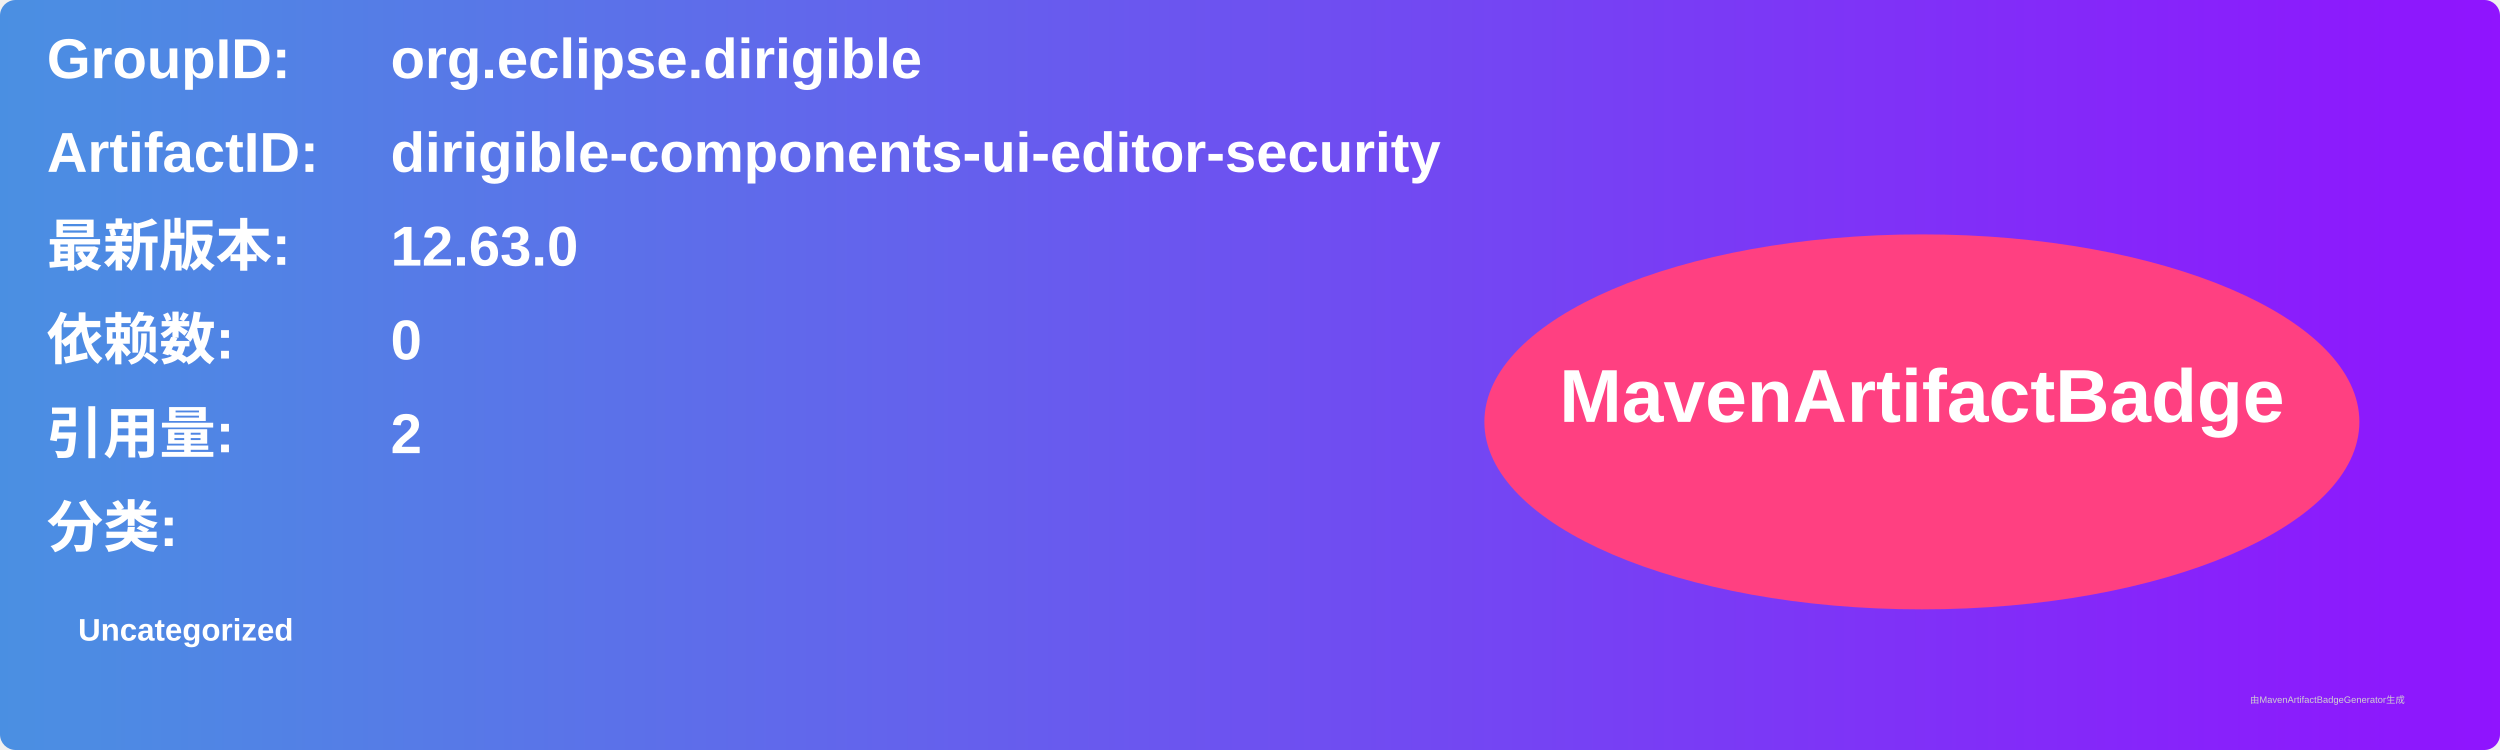
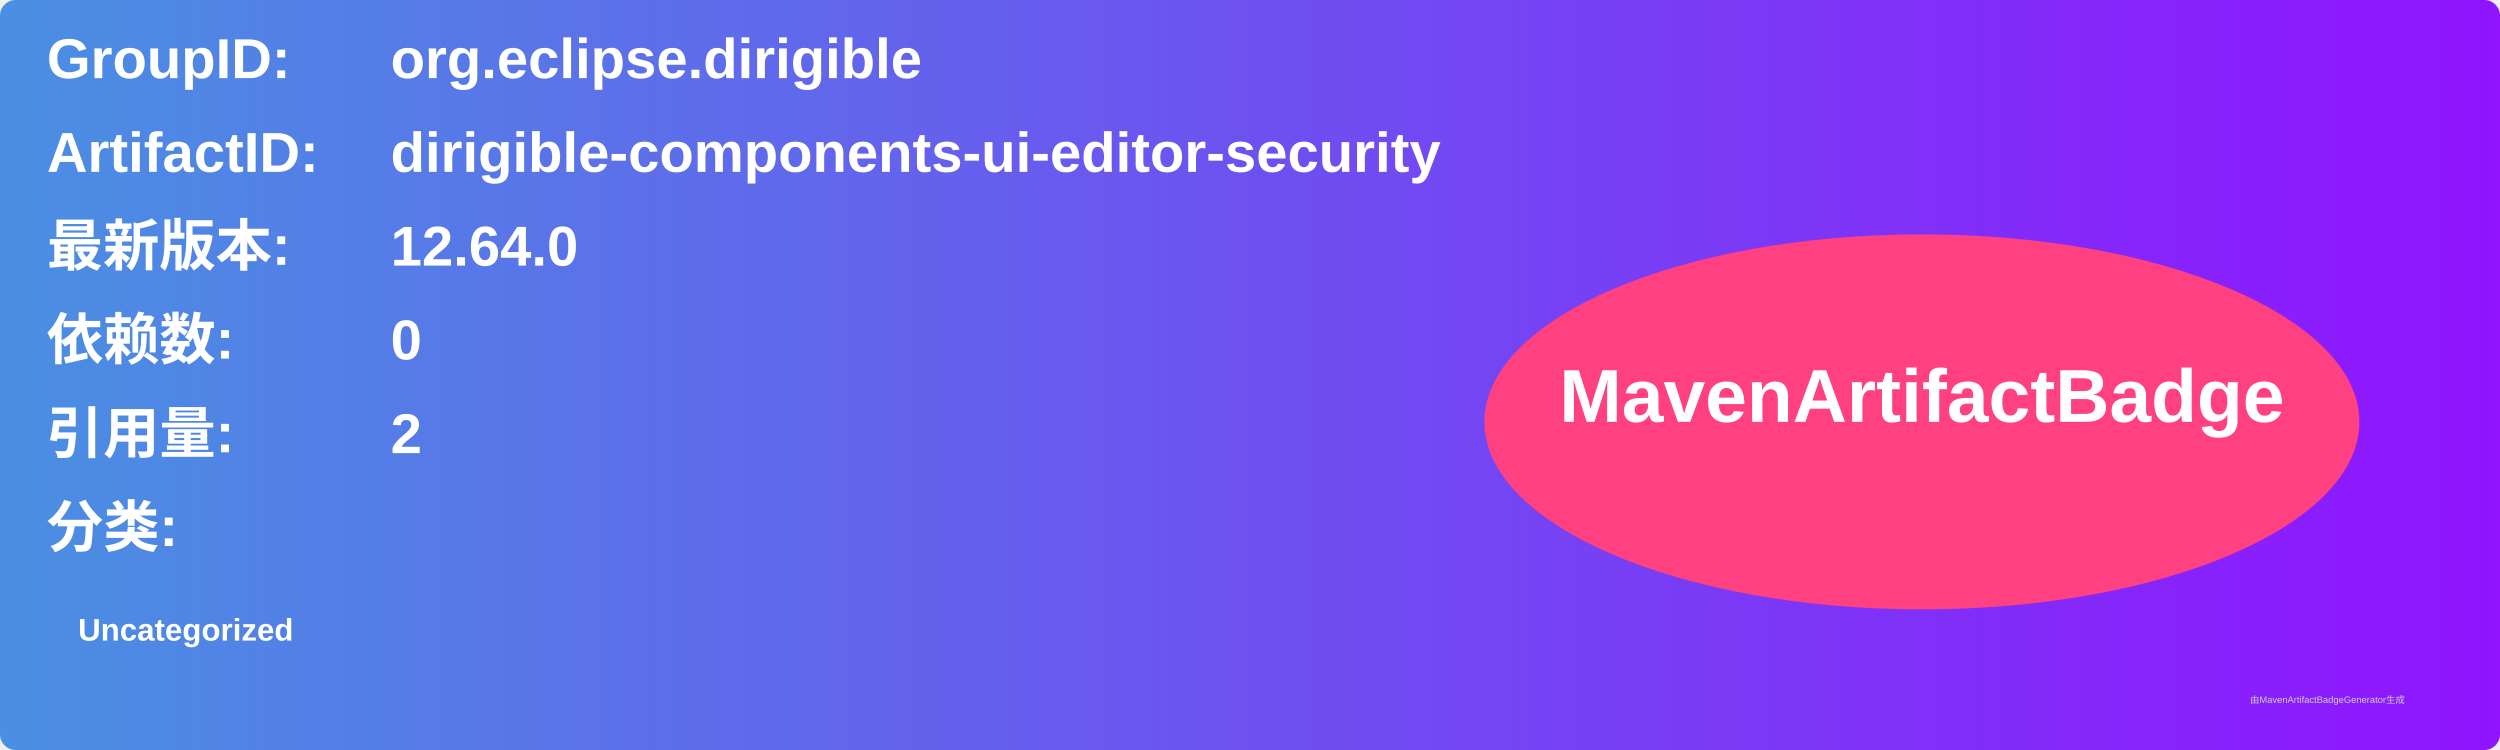
<svg xmlns="http://www.w3.org/2000/svg" width="800" height="240" viewBox="0 0 800 240">
  <linearGradient id="grad" x1="0%" y1="0%" x2="100%" y2="0%">
    <stop offset="0%" stop-color="#4a90e2" />
    <stop offset="100%" stop-color="#9013fe" />
  </linearGradient>
  <rect width="100%" height="100%" rx="5" ry="5" fill="url(#grad)" />
  <g transform="translate(15, 15)">
    <text x="0" y="10" font-family="Arial" font-size="18" fill="white" font-weight="bold" width="260">GroupID:</text>
    <text x="110" y="10" font-family="Arial" font-size="18" fill="white" font-weight="bold" width="460">org.eclipse.dirigible</text>
    <text x="0" y="40" font-family="Arial" font-size="18" fill="white" font-weight="bold" width="260">ArtifactID:</text>
    <text x="110" y="40" font-family="Arial" font-size="18" fill="white" font-weight="bold" width="460">dirigible-components-ui-editor-security</text>
    <text x="0" y="70" font-family="Arial" font-size="18" fill="white" font-weight="bold">最新版本:</text>
    <text x="110" y="70" font-family="Arial" font-size="18" fill="white" font-weight="bold">
-       <tspan font-weight="bold">12.63.0</tspan>
+       <tspan font-weight="bold">12.64.0</tspan>
    </text>
    <text x="0" y="100" font-family="Arial" font-size="18" fill="white" font-weight="bold">依赖数: </text>
    <text x="110" y="100" font-family="Arial" font-size="18" fill="white">
      <tspan font-weight="bold">0</tspan>
    </text>
    <text x="0" y="130" font-family="Arial" font-size="18" fill="white" font-weight="bold">引用量: </text>
    <text x="110" y="130" font-family="Arial" font-size="18" fill="white">
      <tspan font-weight="bold">2</tspan>
    </text>
    <text x="0" y="160" font-family="Arial" font-size="18" fill="white" font-weight="bold">分类:</text>
    <text x="10" y="190" font-family="Arial" font-size="10" fill="white">
      <tspan font-weight="bold">Uncategorized</tspan>
    </text>
    <ellipse cx="600" cy="120" rx="140" ry="60" fill="#ff4081" />
    <text x="600" y="120" text-anchor="middle" font-family="Arial" font-size="24" fill="white" font-weight="bold">MavenArtifactBadge</text>
  </g>
  <text x="720" y="225" font-family="Arial" font-size="3" fill="#d0d0d0">由MavenArtifactBadgeGenerator生成</text>
</svg>
